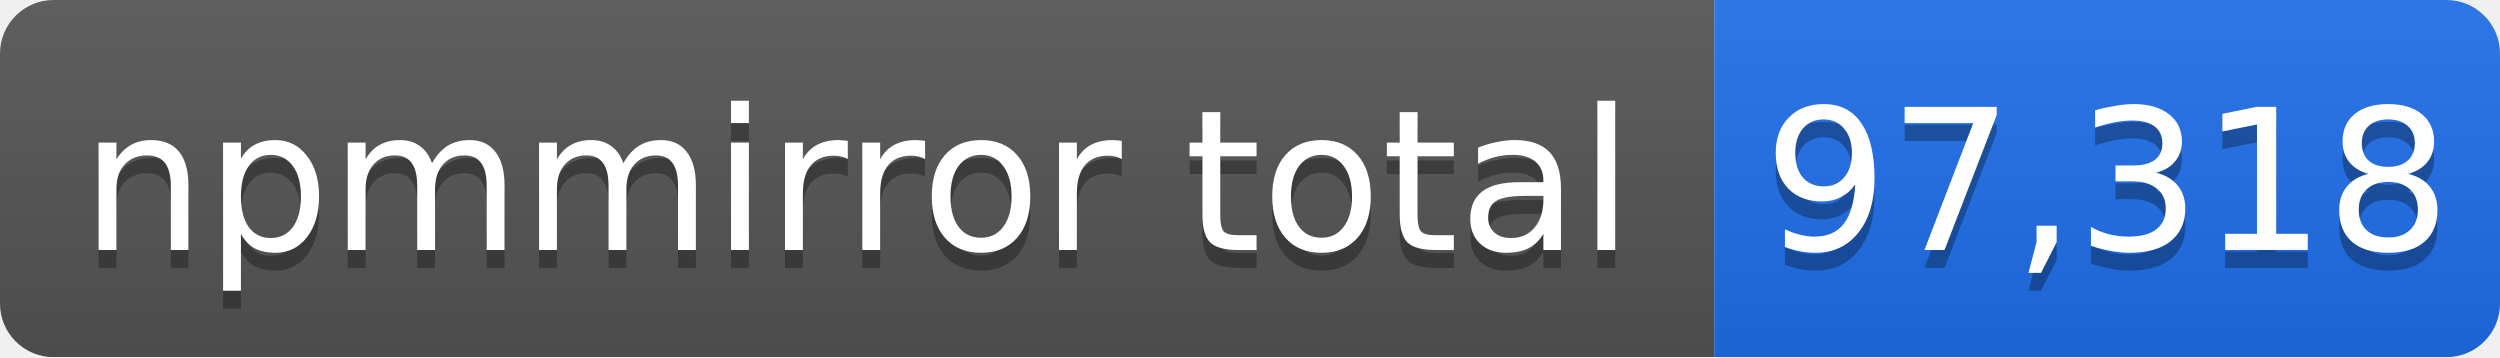
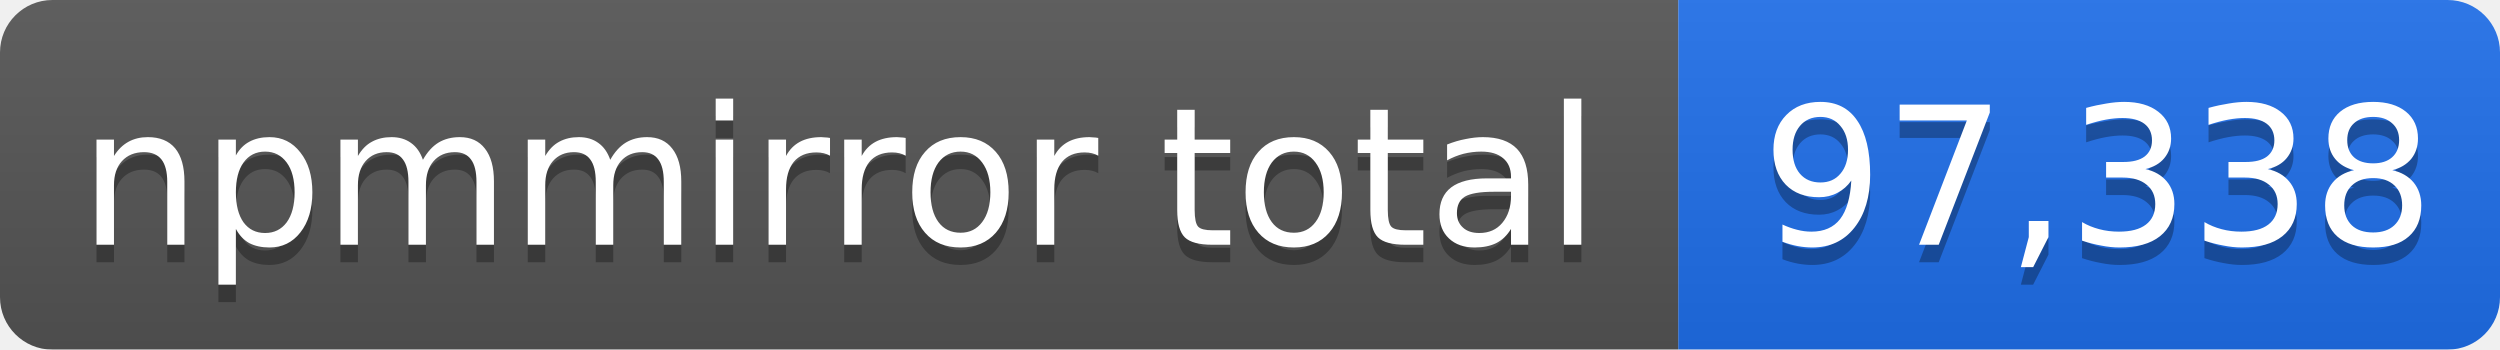
- <svg xmlns="http://www.w3.org/2000/svg" width="140" height="20" role="img" aria-label="npmmirror total: 97,318">
+ <svg xmlns="http://www.w3.org/2000/svg" width="143" height="20" role="img" aria-label="npmmirror total: 97,338">
  <linearGradient id="s" x2="0" y2="100%">
    <stop offset="0" stop-color="#bbb" stop-opacity=".1" />
    <stop offset="1" stop-opacity=".1" />
  </linearGradient>
  <mask id="m">
-     <rect width="140" height="20" rx="3" fill="#fff" />
+     <rect width="143" height="20" rx="3" fill="#fff" />
  </mask>
  <g mask="url(#m)">
    <rect width="96" height="20" fill="#555" />
-     <rect x="96" width="44" height="20" fill="#1f6feb" />
-     <rect width="140" height="20" fill="url(#s)" />
+     <rect x="96" width="47" height="20" fill="#1f6feb" />
+     <rect width="143" height="20" fill="url(#s)" />
  </g>
  <g fill="#fff" text-anchor="middle" font-family="Verdana,Geneva,DejaVu Sans,sans-serif" font-size="11">
    <text x="48" y="15" fill="#010101" fill-opacity=".3">npmmirror total</text>
    <text x="48" y="14">npmmirror total</text>
-     <text x="118" y="15" fill="#010101" fill-opacity=".3">97,318</text>
-     <text x="118" y="14">97,318</text>
+     <text x="120" y="15" fill="#010101" fill-opacity=".3">97,338</text>
+     <text x="120" y="14">97,338</text>
  </g>
</svg>
